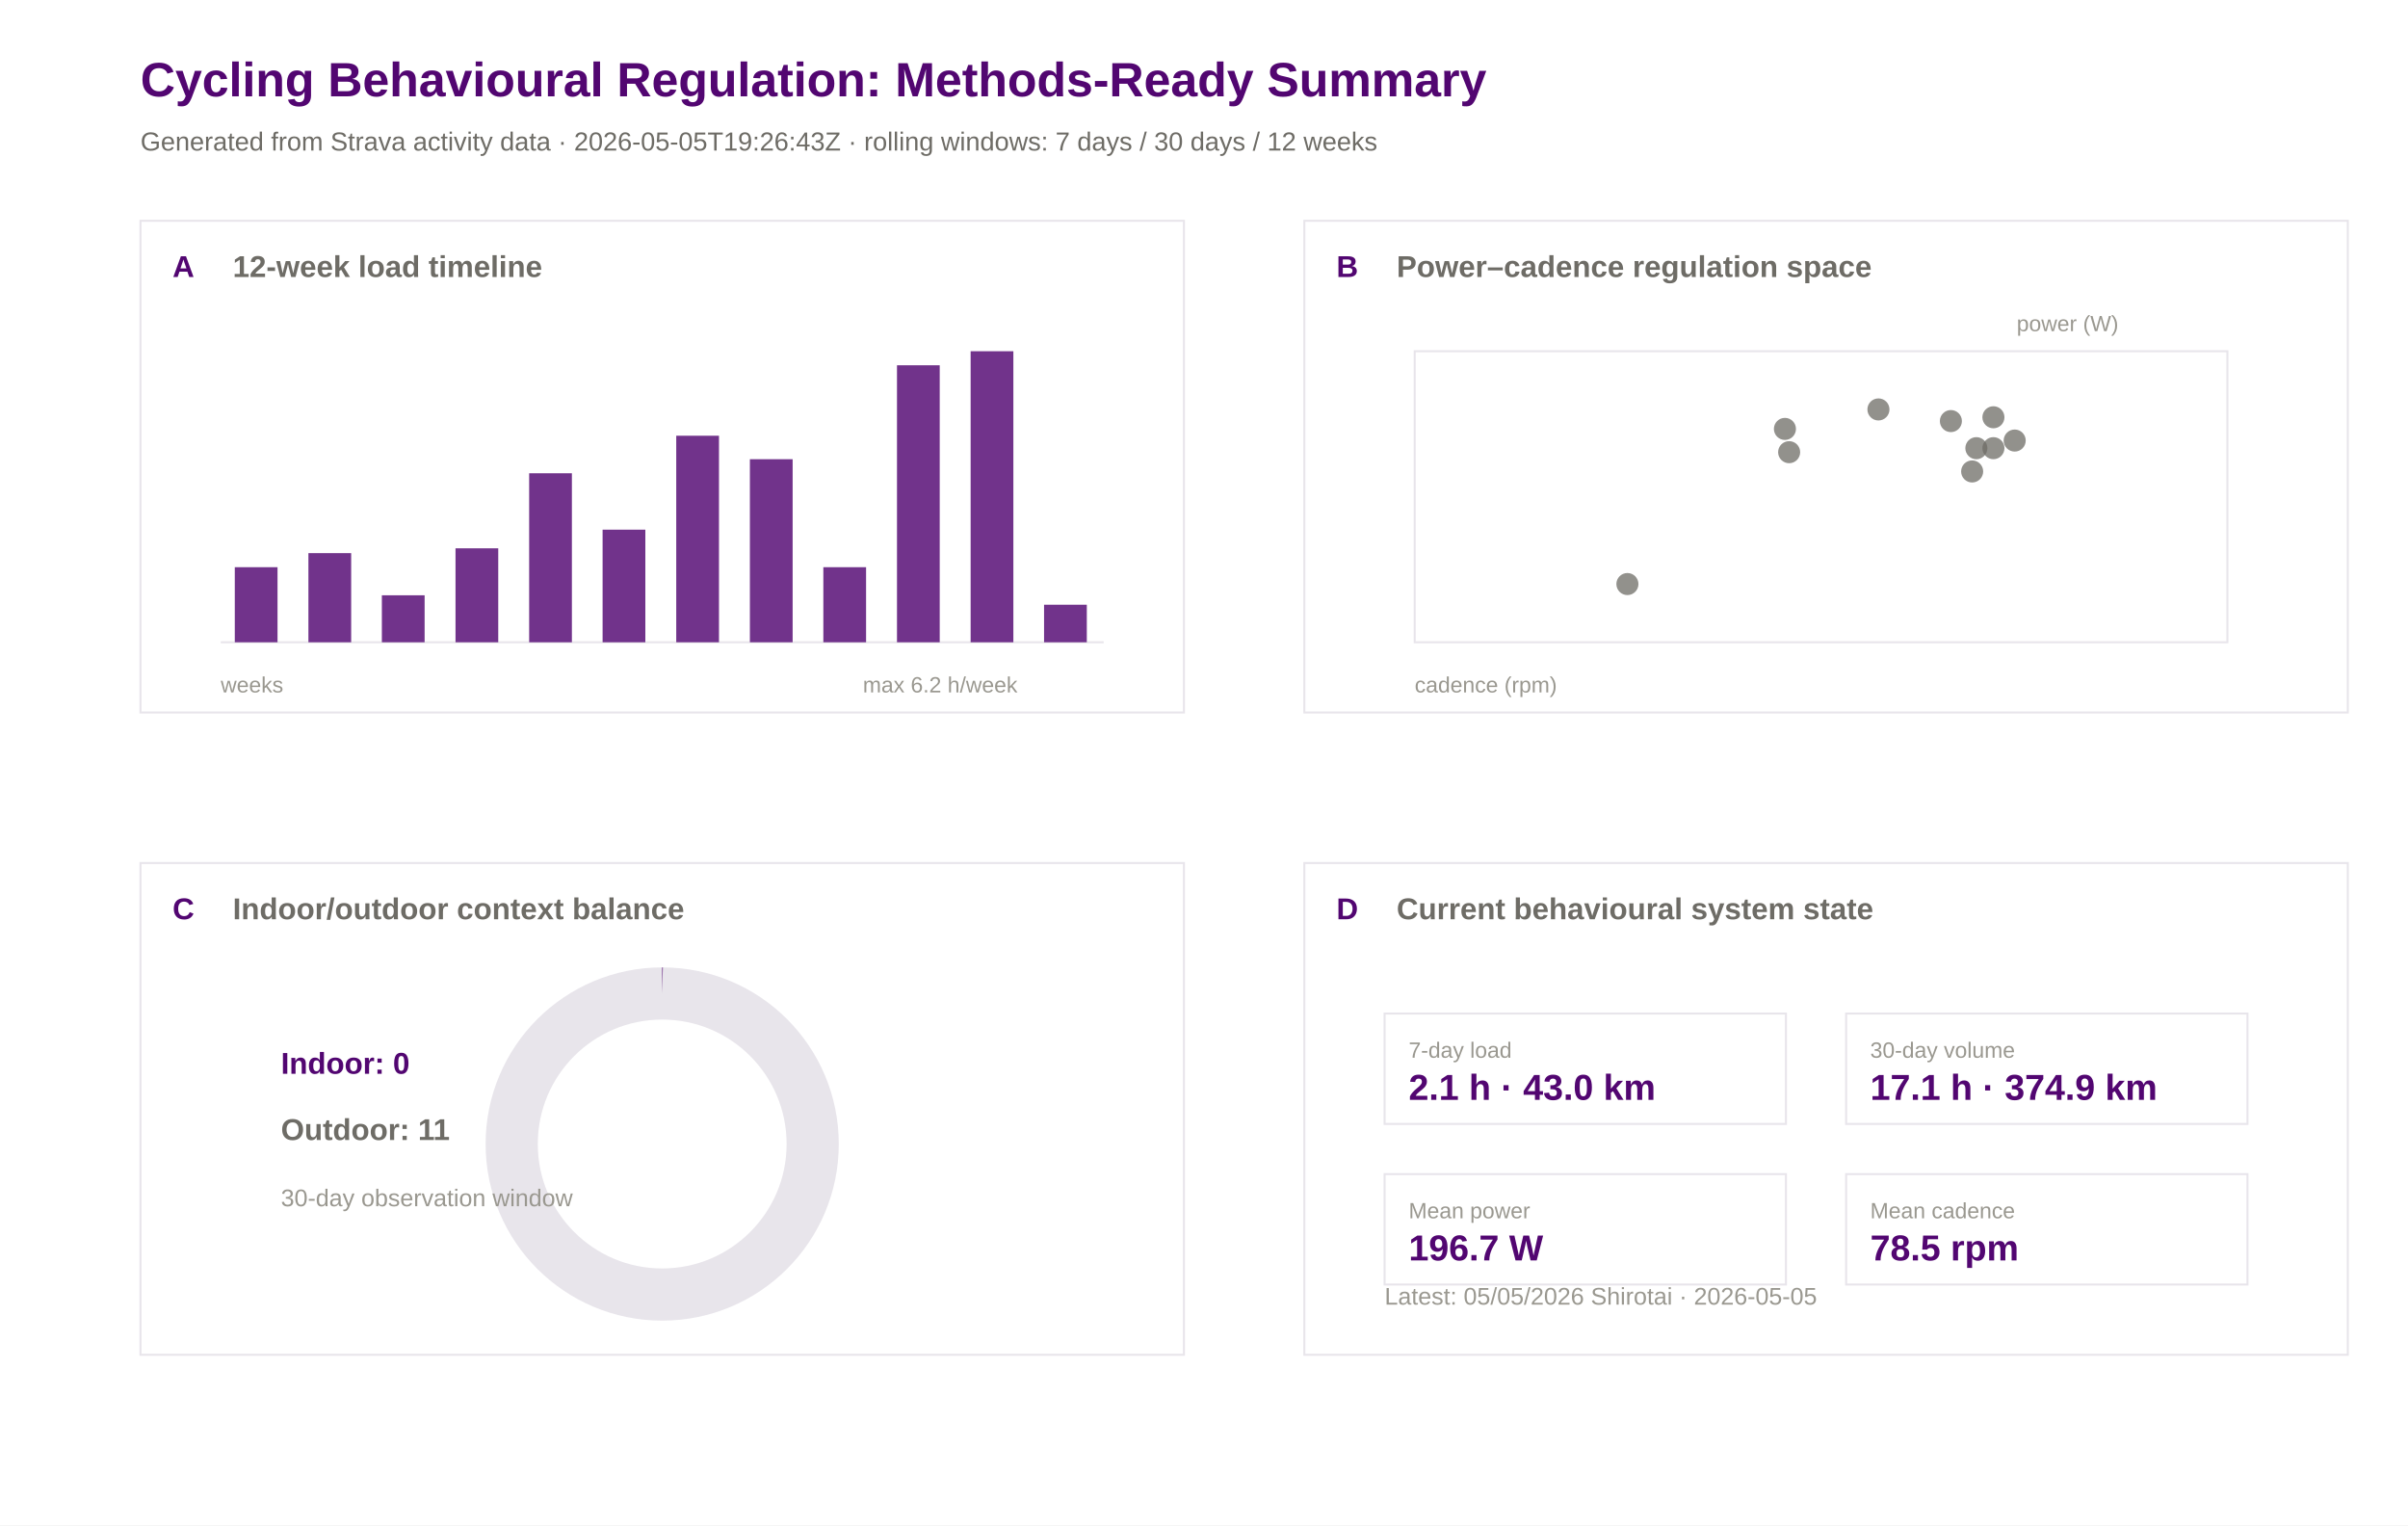
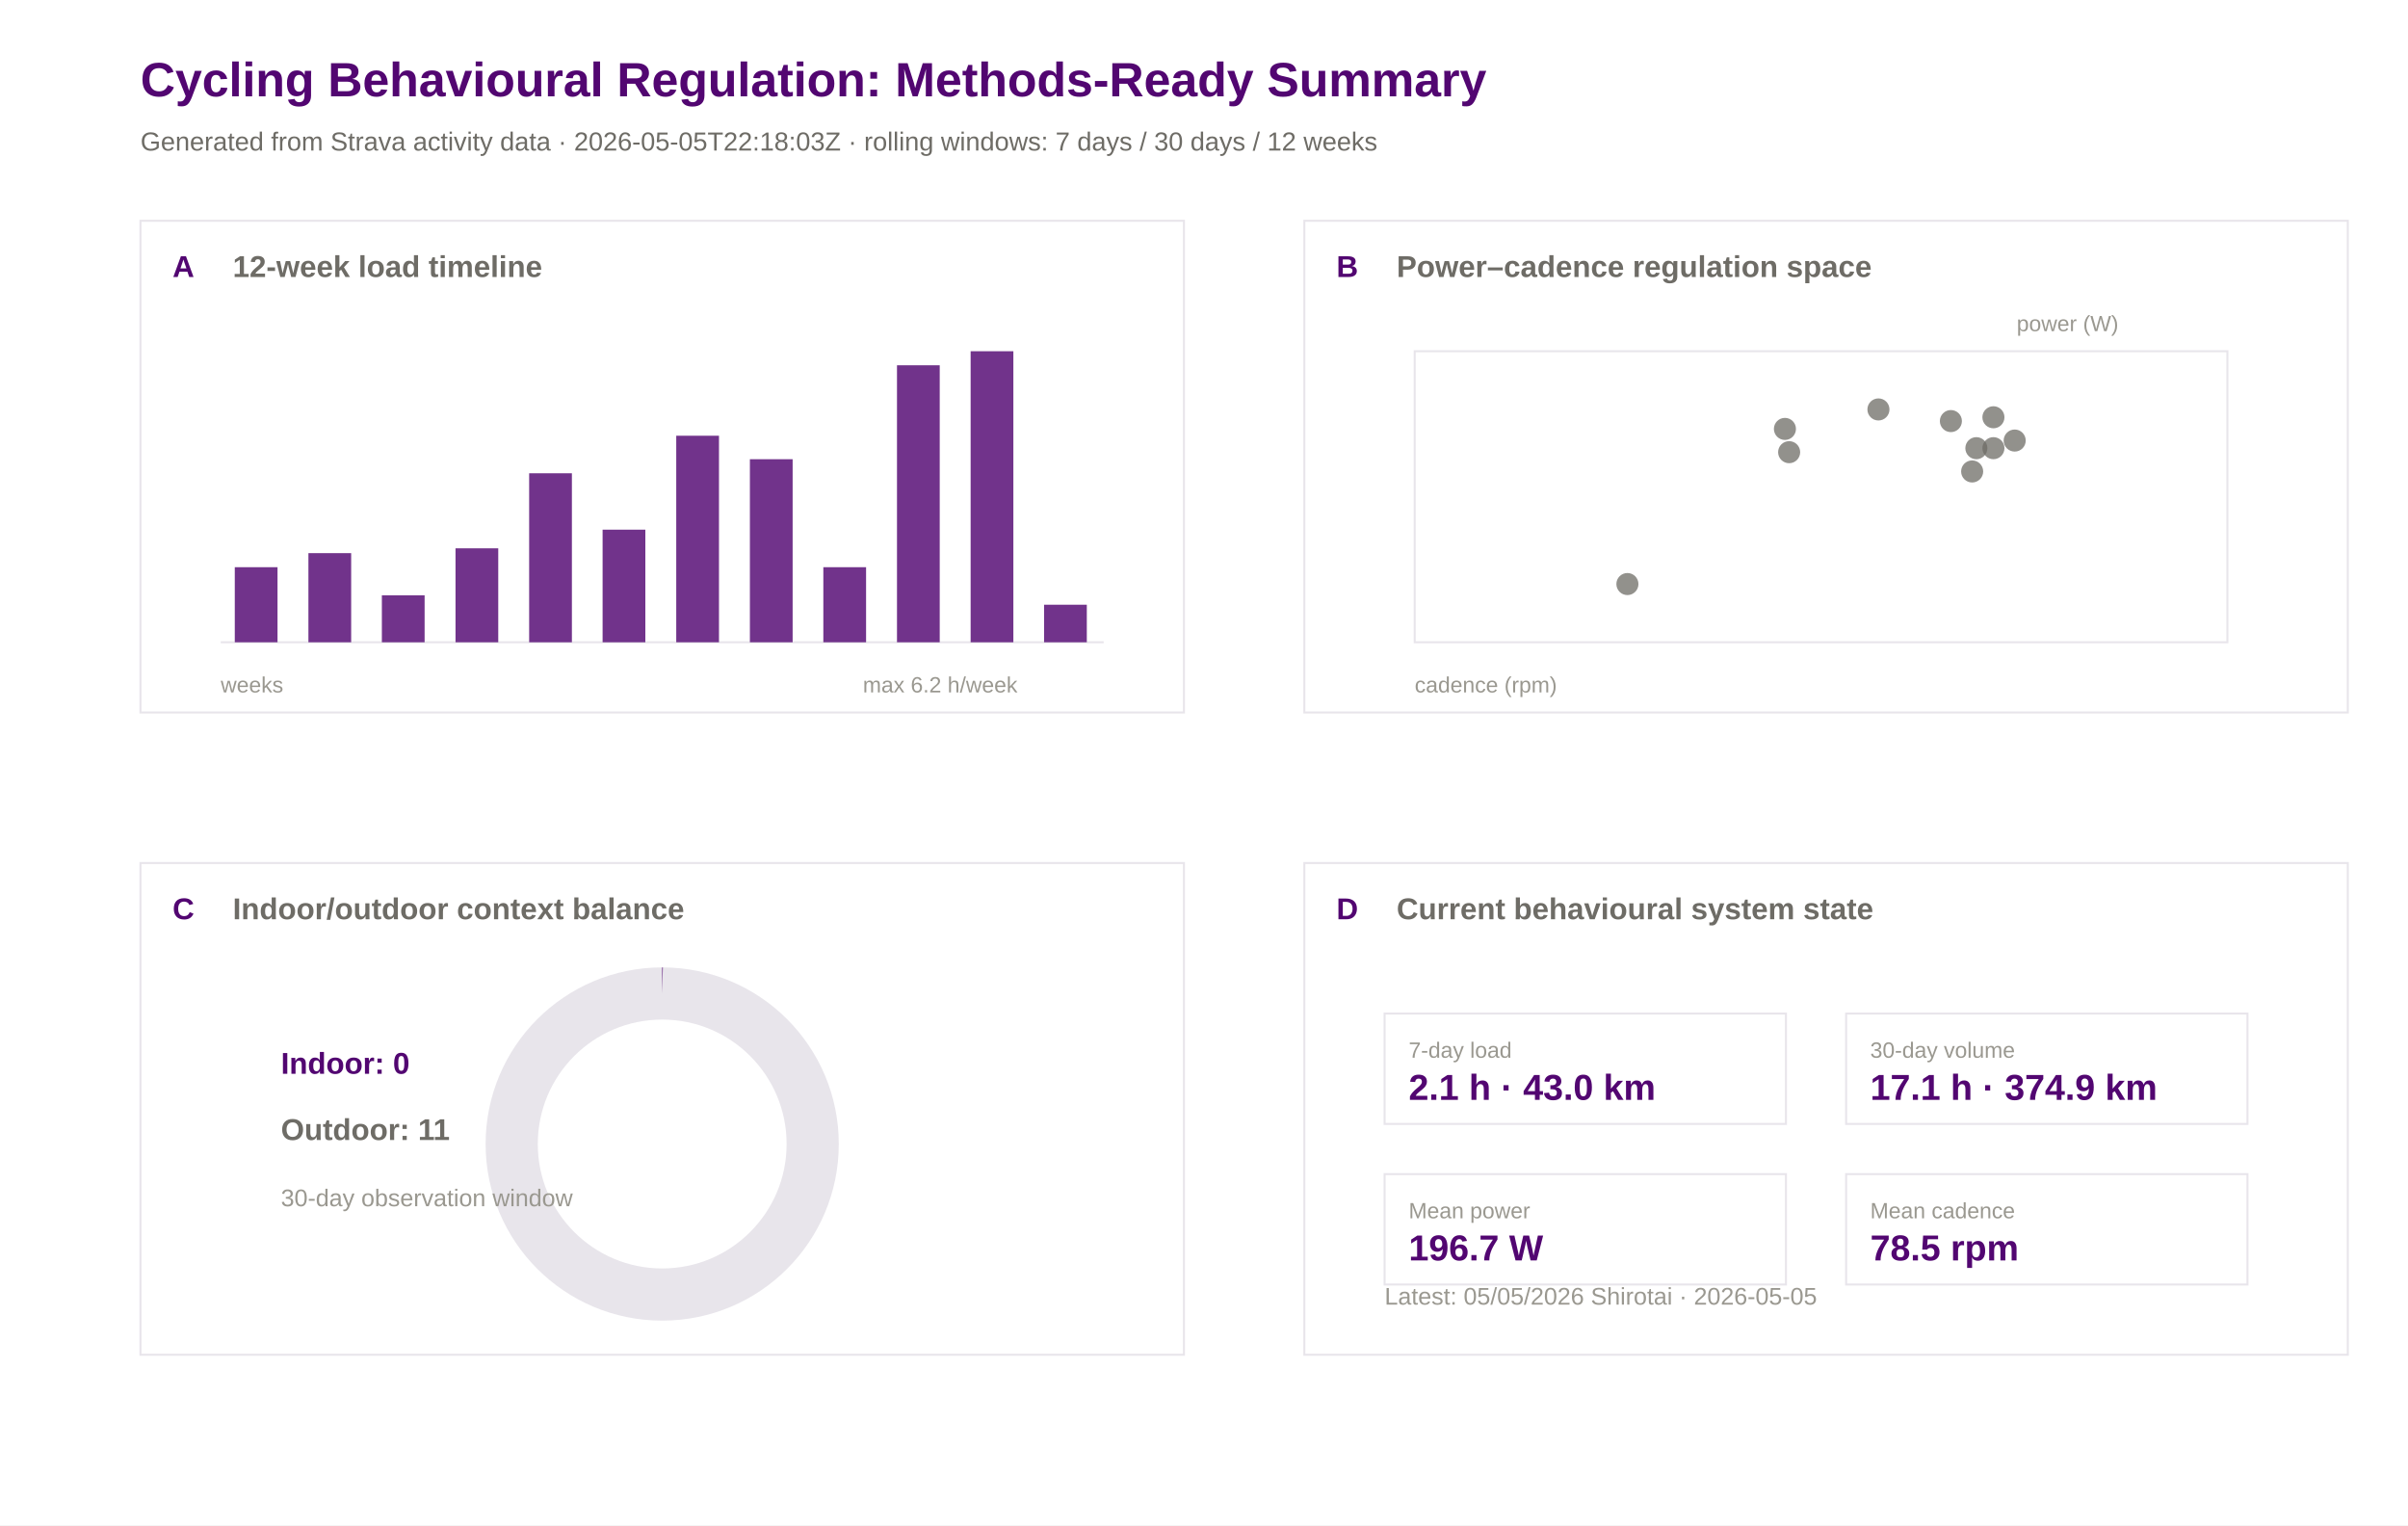
<svg xmlns="http://www.w3.org/2000/svg" width="1200" height="760" viewBox="0 0 1200 760">
  <rect width="100%" height="100%" fill="#ffffff" />
  <text x="70.0" y="48.0" font-family="Arial" font-size="24" font-weight="600" fill="#520671">Cycling Behavioural Regulation: Methods-Ready Summary</text>
-   <text x="70.0" y="75.0" font-family="Arial" font-size="13" font-weight="400" fill="#6e6c66">Generated from Strava activity data · 2026-05-05T19:26:43Z · rolling windows: 7 days / 30 days / 12 weeks</text>
+   <text x="70.0" y="75.0" font-family="Arial" font-size="13" font-weight="400" fill="#6e6c66">Generated from Strava activity data · 2026-05-05T22:18:03Z · rolling windows: 7 days / 30 days / 12 weeks</text>
  <rect x="70" y="110" width="520" height="245" fill="#ffffff" stroke="#e8e5eb" stroke-width="1" />
  <text x="86.0" y="138.0" font-family="Arial" font-size="15" font-weight="600" fill="#520671">A</text>
  <text x="116.0" y="138.0" font-family="Arial" font-size="15" font-weight="600" fill="#6e6c66">12-week load timeline</text>
  <rect x="650" y="110" width="520" height="245" fill="#ffffff" stroke="#e8e5eb" stroke-width="1" />
  <text x="666.0" y="138.0" font-family="Arial" font-size="15" font-weight="600" fill="#520671">B</text>
  <text x="696.0" y="138.0" font-family="Arial" font-size="15" font-weight="600" fill="#6e6c66">Power–cadence regulation space</text>
  <rect x="70" y="430" width="520" height="245" fill="#ffffff" stroke="#e8e5eb" stroke-width="1" />
  <text x="86.0" y="458.0" font-family="Arial" font-size="15" font-weight="600" fill="#520671">C</text>
  <text x="116.0" y="458.0" font-family="Arial" font-size="15" font-weight="600" fill="#6e6c66">Indoor/outdoor context balance</text>
  <rect x="650" y="430" width="520" height="245" fill="#ffffff" stroke="#e8e5eb" stroke-width="1" />
  <text x="666.0" y="458.0" font-family="Arial" font-size="15" font-weight="600" fill="#520671">D</text>
  <text x="696.0" y="458.0" font-family="Arial" font-size="15" font-weight="600" fill="#6e6c66">Current behavioural system state</text>
  <line x1="110" y1="320" x2="550" y2="320" stroke="#e8e5eb" />
  <rect x="117.0" y="282.6" width="21.3" height="37.4" fill="#520671" opacity="0.82" />
  <rect x="153.7" y="275.6" width="21.3" height="44.4" fill="#520671" opacity="0.82" />
  <rect x="190.3" y="296.6" width="21.3" height="23.4" fill="#520671" opacity="0.82" />
  <rect x="227.0" y="273.2" width="21.3" height="46.8" fill="#520671" opacity="0.82" />
  <rect x="263.7" y="235.8" width="21.3" height="84.2" fill="#520671" opacity="0.82" />
  <rect x="300.3" y="263.9" width="21.3" height="56.1" fill="#520671" opacity="0.82" />
  <rect x="337.0" y="217.1" width="21.3" height="102.9" fill="#520671" opacity="0.82" />
  <rect x="373.7" y="228.8" width="21.3" height="91.2" fill="#520671" opacity="0.82" />
  <rect x="410.3" y="282.6" width="21.3" height="37.4" fill="#520671" opacity="0.82" />
  <rect x="447.0" y="182.0" width="21.3" height="138.0" fill="#520671" opacity="0.82" />
  <rect x="483.7" y="175.0" width="21.3" height="145.0" fill="#520671" opacity="0.82" />
  <rect x="520.3" y="301.3" width="21.3" height="18.7" fill="#520671" opacity="0.82" />
  <text x="110.0" y="345.0" font-family="Arial" font-size="11" font-weight="400" fill="#9a9890">weeks</text>
  <text x="430.0" y="345.0" font-family="Arial" font-size="11" font-weight="400" fill="#9a9890">max 6.2 h/week</text>
  <rect x="705" y="175" width="405" height="145" fill="#ffffff" stroke="#e8e5eb" />
  <circle cx="972.2" cy="209.8" r="5.5" fill="#6e6c66" opacity="0.75" />
  <circle cx="993.4" cy="223.3" r="5.5" fill="#6e6c66" opacity="0.75" />
  <circle cx="1004.0" cy="219.5" r="5.5" fill="#6e6c66" opacity="0.75" />
  <circle cx="984.9" cy="223.3" r="5.5" fill="#6e6c66" opacity="0.75" />
  <circle cx="993.4" cy="207.9" r="5.5" fill="#6e6c66" opacity="0.75" />
  <circle cx="811.0" cy="291.0" r="5.5" fill="#6e6c66" opacity="0.75" />
  <circle cx="982.8" cy="234.9" r="5.5" fill="#6e6c66" opacity="0.75" />
  <circle cx="891.6" cy="225.3" r="5.5" fill="#6e6c66" opacity="0.75" />
  <circle cx="936.1" cy="204.0" r="5.5" fill="#6e6c66" opacity="0.75" />
  <circle cx="889.5" cy="213.7" r="5.5" fill="#6e6c66" opacity="0.75" />
  <text x="705.0" y="345.0" font-family="Arial" font-size="11" font-weight="400" fill="#9a9890">cadence (rpm)</text>
  <text x="1005.0" y="165.0" font-family="Arial" font-size="11" font-weight="400" fill="#9a9890">power (W)</text>
  <circle cx="330" cy="570" r="75" fill="none" stroke="#e8e5eb" stroke-width="26" />
  <circle cx="330" cy="570" r="75" fill="none" stroke="#520671" stroke-width="26" stroke-dasharray="0.0 471.2" transform="rotate(-90 330 570)" />
  <text x="140.0" y="535.0" font-family="Arial" font-size="15" font-weight="600" fill="#520671">Indoor: 0</text>
  <text x="140.0" y="568.0" font-family="Arial" font-size="15" font-weight="600" fill="#6e6c66">Outdoor: 11</text>
  <text x="140.0" y="601.0" font-family="Arial" font-size="12" font-weight="400" fill="#9a9890">30-day observation window</text>
  <rect x="690" y="505" width="200" height="55" fill="#ffffff" stroke="#e8e5eb" />
  <text x="702.0" y="527.0" font-family="Arial" font-size="11" font-weight="500" fill="#9a9890">7-day load</text>
  <text x="702.0" y="548.0" font-family="Arial" font-size="18" font-weight="600" fill="#520671">2.1 h · 43.0 km</text>
  <rect x="920" y="505" width="200" height="55" fill="#ffffff" stroke="#e8e5eb" />
  <text x="932.0" y="527.0" font-family="Arial" font-size="11" font-weight="500" fill="#9a9890">30-day volume</text>
  <text x="932.0" y="548.0" font-family="Arial" font-size="18" font-weight="600" fill="#520671">17.1 h · 374.9 km</text>
  <rect x="690" y="585" width="200" height="55" fill="#ffffff" stroke="#e8e5eb" />
  <text x="702.0" y="607.0" font-family="Arial" font-size="11" font-weight="500" fill="#9a9890">Mean power</text>
  <text x="702.0" y="628.0" font-family="Arial" font-size="18" font-weight="600" fill="#520671">196.7 W</text>
  <rect x="920" y="585" width="200" height="55" fill="#ffffff" stroke="#e8e5eb" />
  <text x="932.0" y="607.0" font-family="Arial" font-size="11" font-weight="500" fill="#9a9890">Mean cadence</text>
  <text x="932.0" y="628.0" font-family="Arial" font-size="18" font-weight="600" fill="#520671">78.5 rpm</text>
  <text x="690.0" y="650.0" font-family="Arial" font-size="12" font-weight="400" fill="#9a9890">Latest: 05/05/2026 Shirotai · 2026-05-05</text>
</svg>
